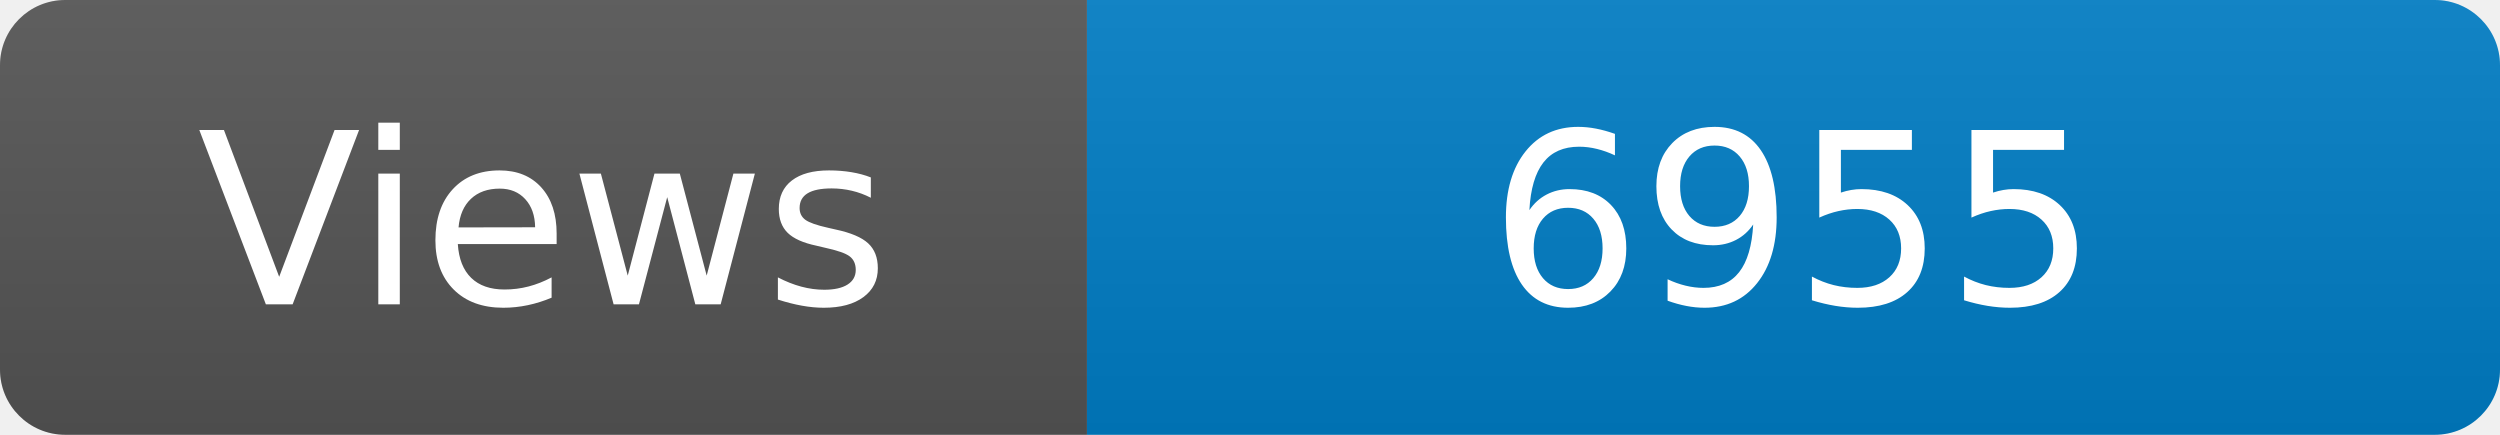
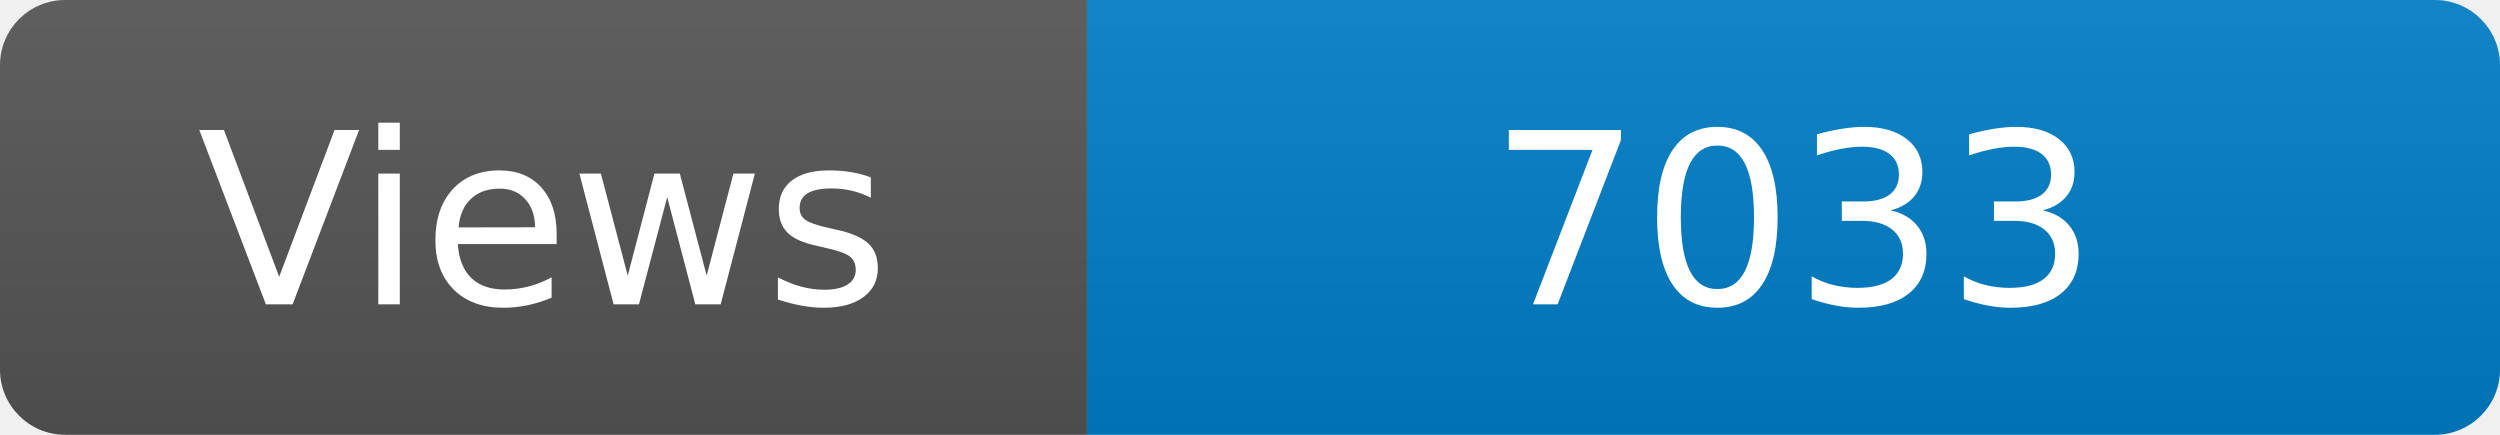
<svg xmlns="http://www.w3.org/2000/svg" width="115" height="20" role="img" aria-label="Maintained?: yes">
  <linearGradient id="s" x2="0" y2="100%">
    <stop offset="0" stop-color="#bbb" stop-opacity=".1" />
    <stop offset="1" stop-opacity=".1" />
  </linearGradient>
  <clipPath id="r">
    <rect width="115" height="20" rx="3" fill="#fff" />
  </clipPath>
  <g clip-path="url(#r)">
    <rect width="50" height="20" fill="#555" />
    <rect x="50" width="160" height="20" fill="#007ec6" />
    <rect width="115" height="20" fill="url(#s)" />
  </g>
  <g fill="#fff" text-anchor="middle" font-family="Verdana,Geneva,DejaVu Sans,sans-serif" font-size="110">
    <text x="250" y="140" transform="scale(.1)" fill="#fff">Views</text>
-     <text x="825" y="140" transform="scale(.1)" fill="#fff">6955</text>
+     <text x="825" y="140" transform="scale(.1)" fill="#fff">7033</text>
  </g>
</svg>
